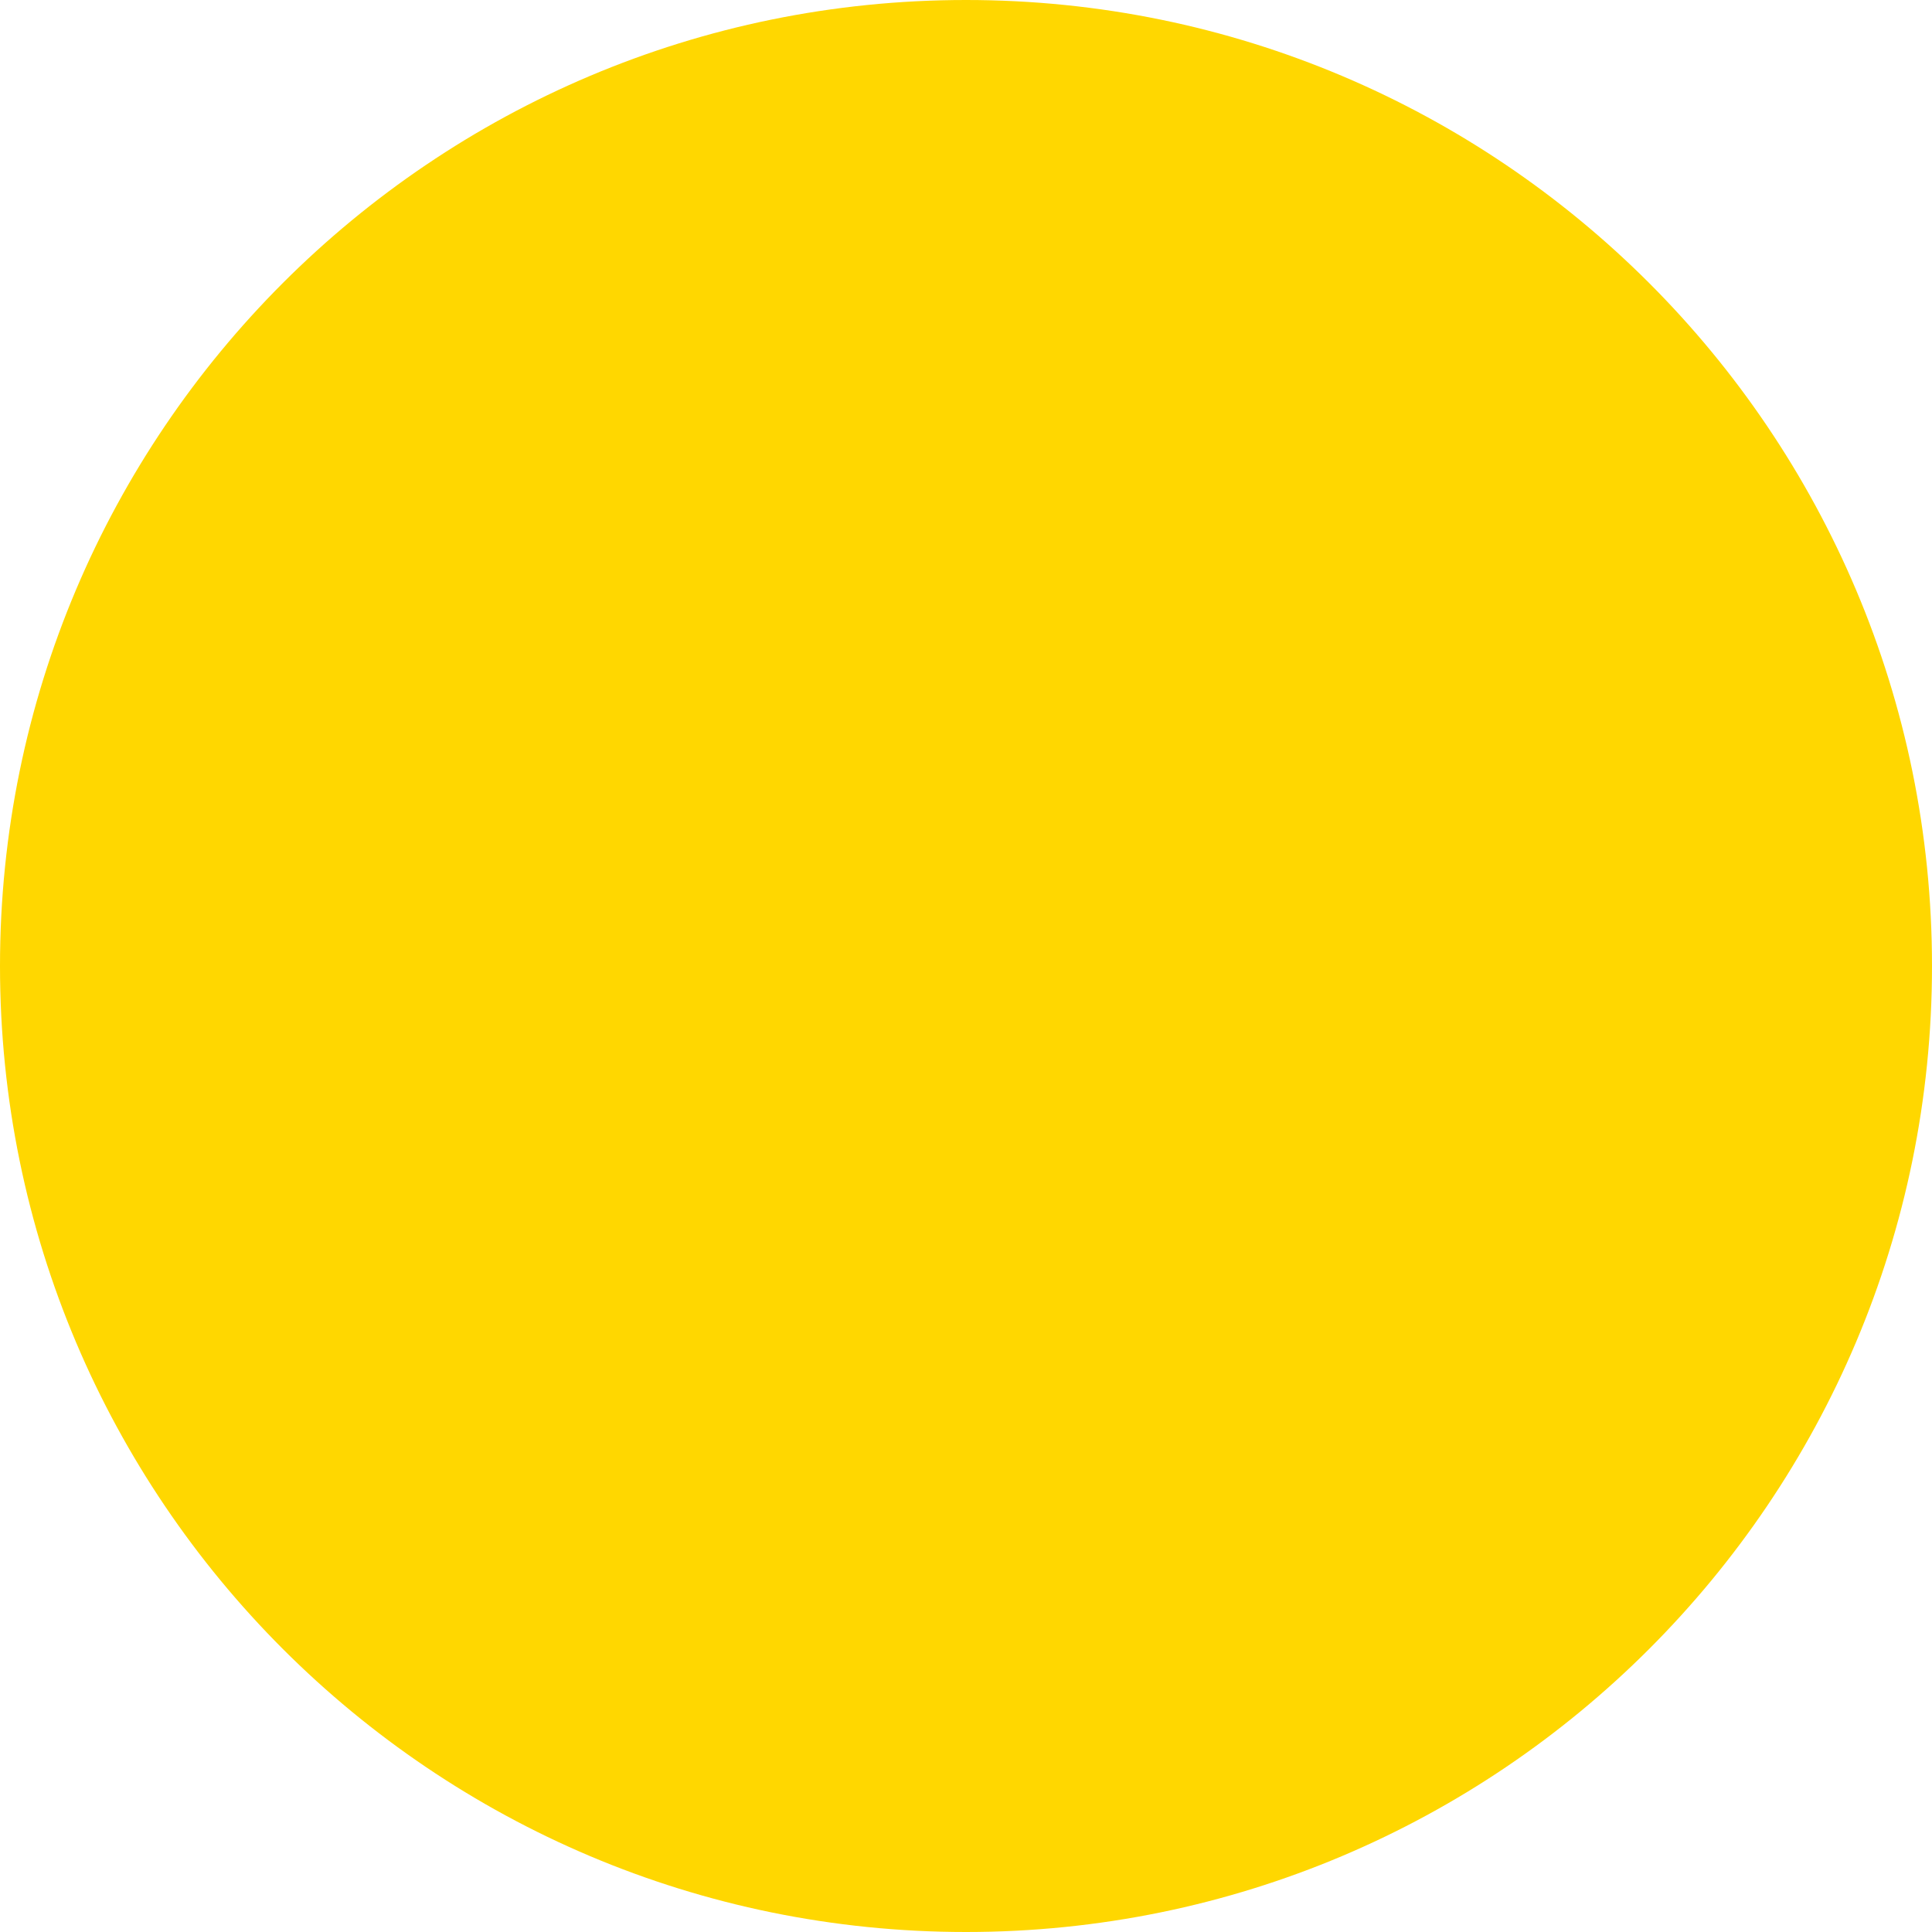
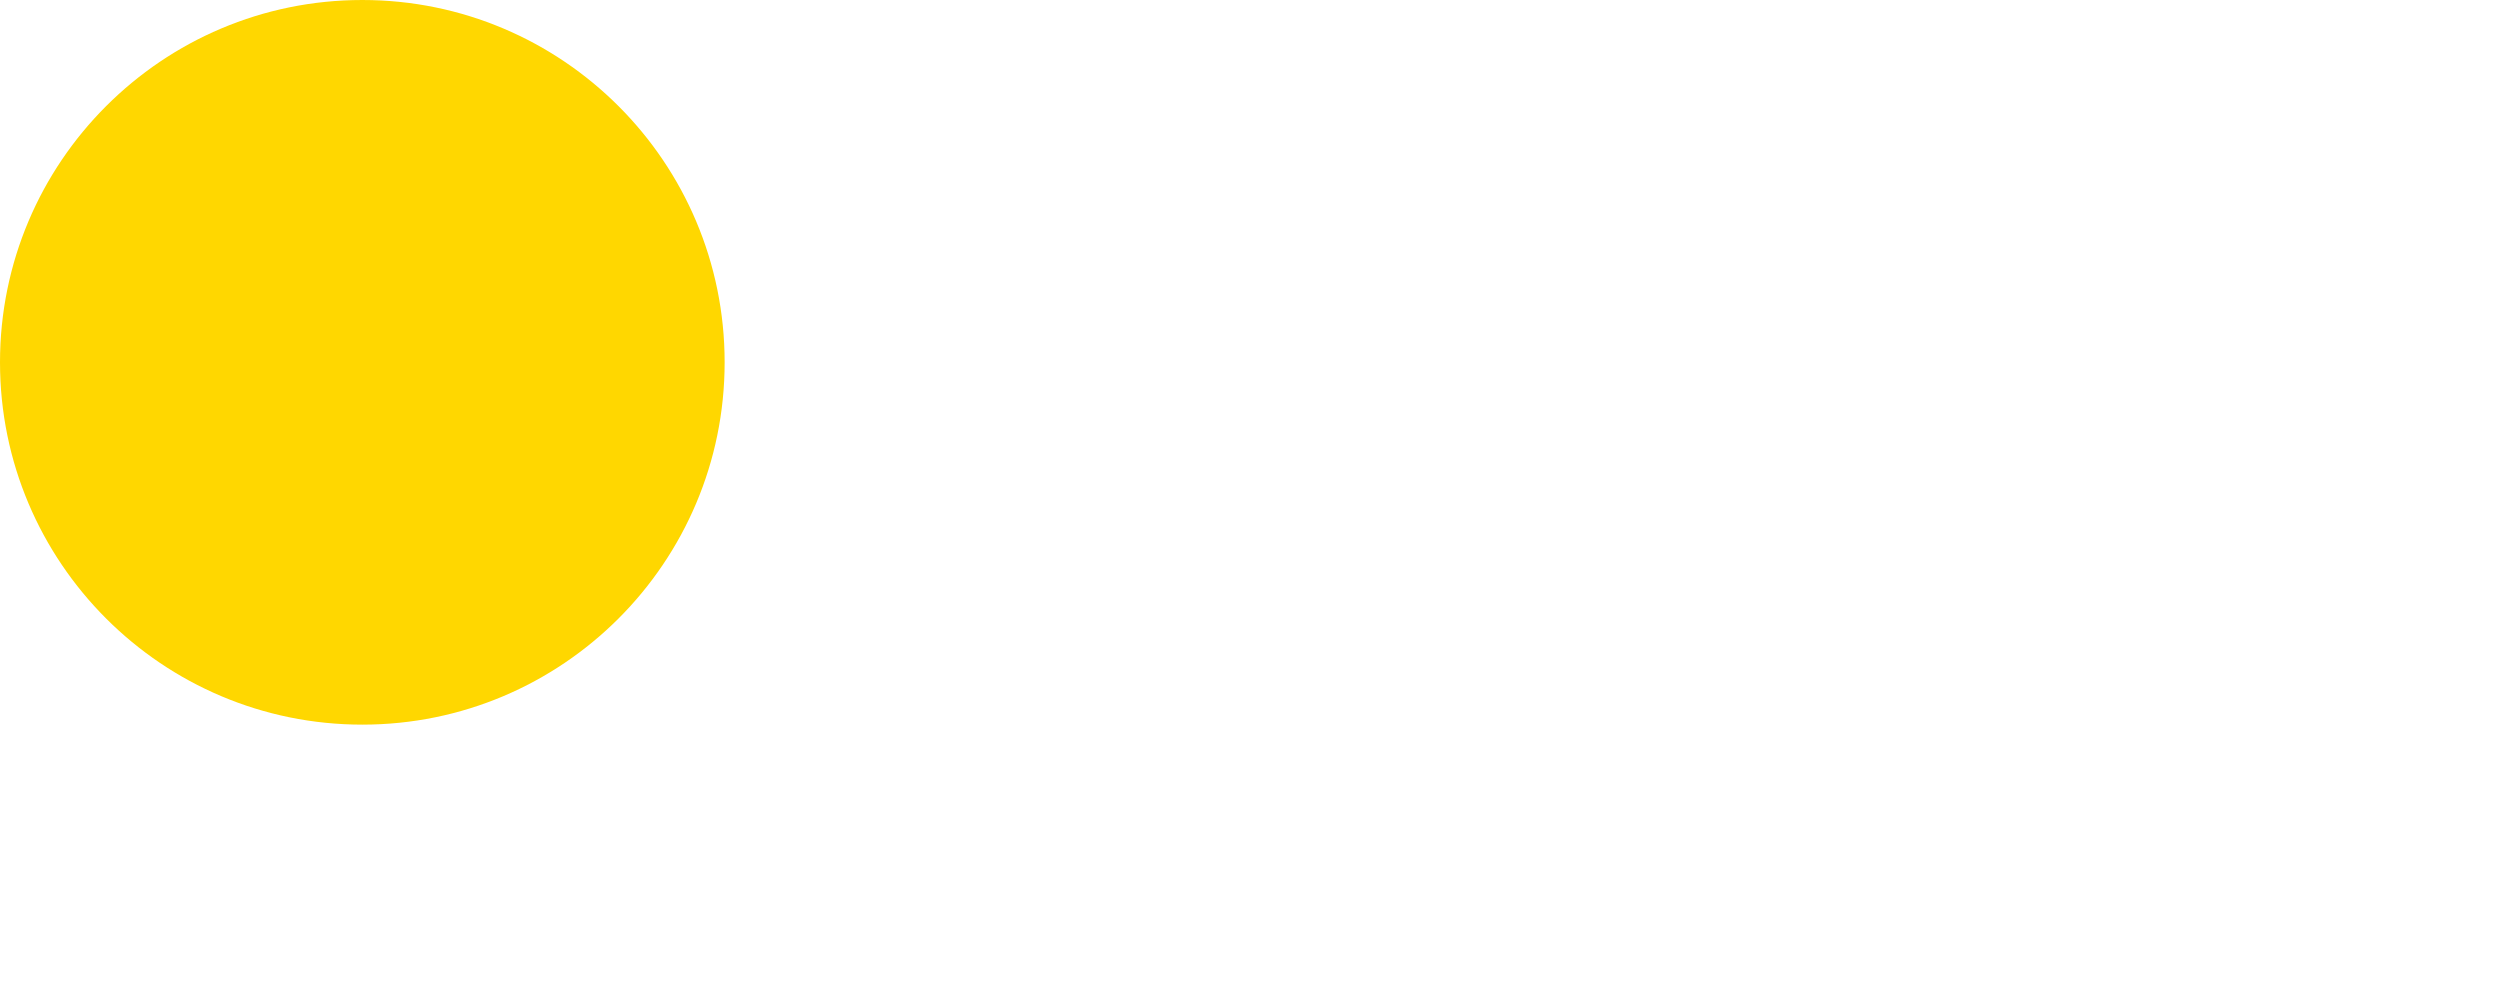
- <svg width="100" height="100">
+ <svg xmlns="http://www.w3.org/2000/svg" width="345px" height="139px" viewBox="0 0 345 139" version="1.1">
  <circle cx="50" cy="50" r="50" style="fill: gold;" />
</svg>
